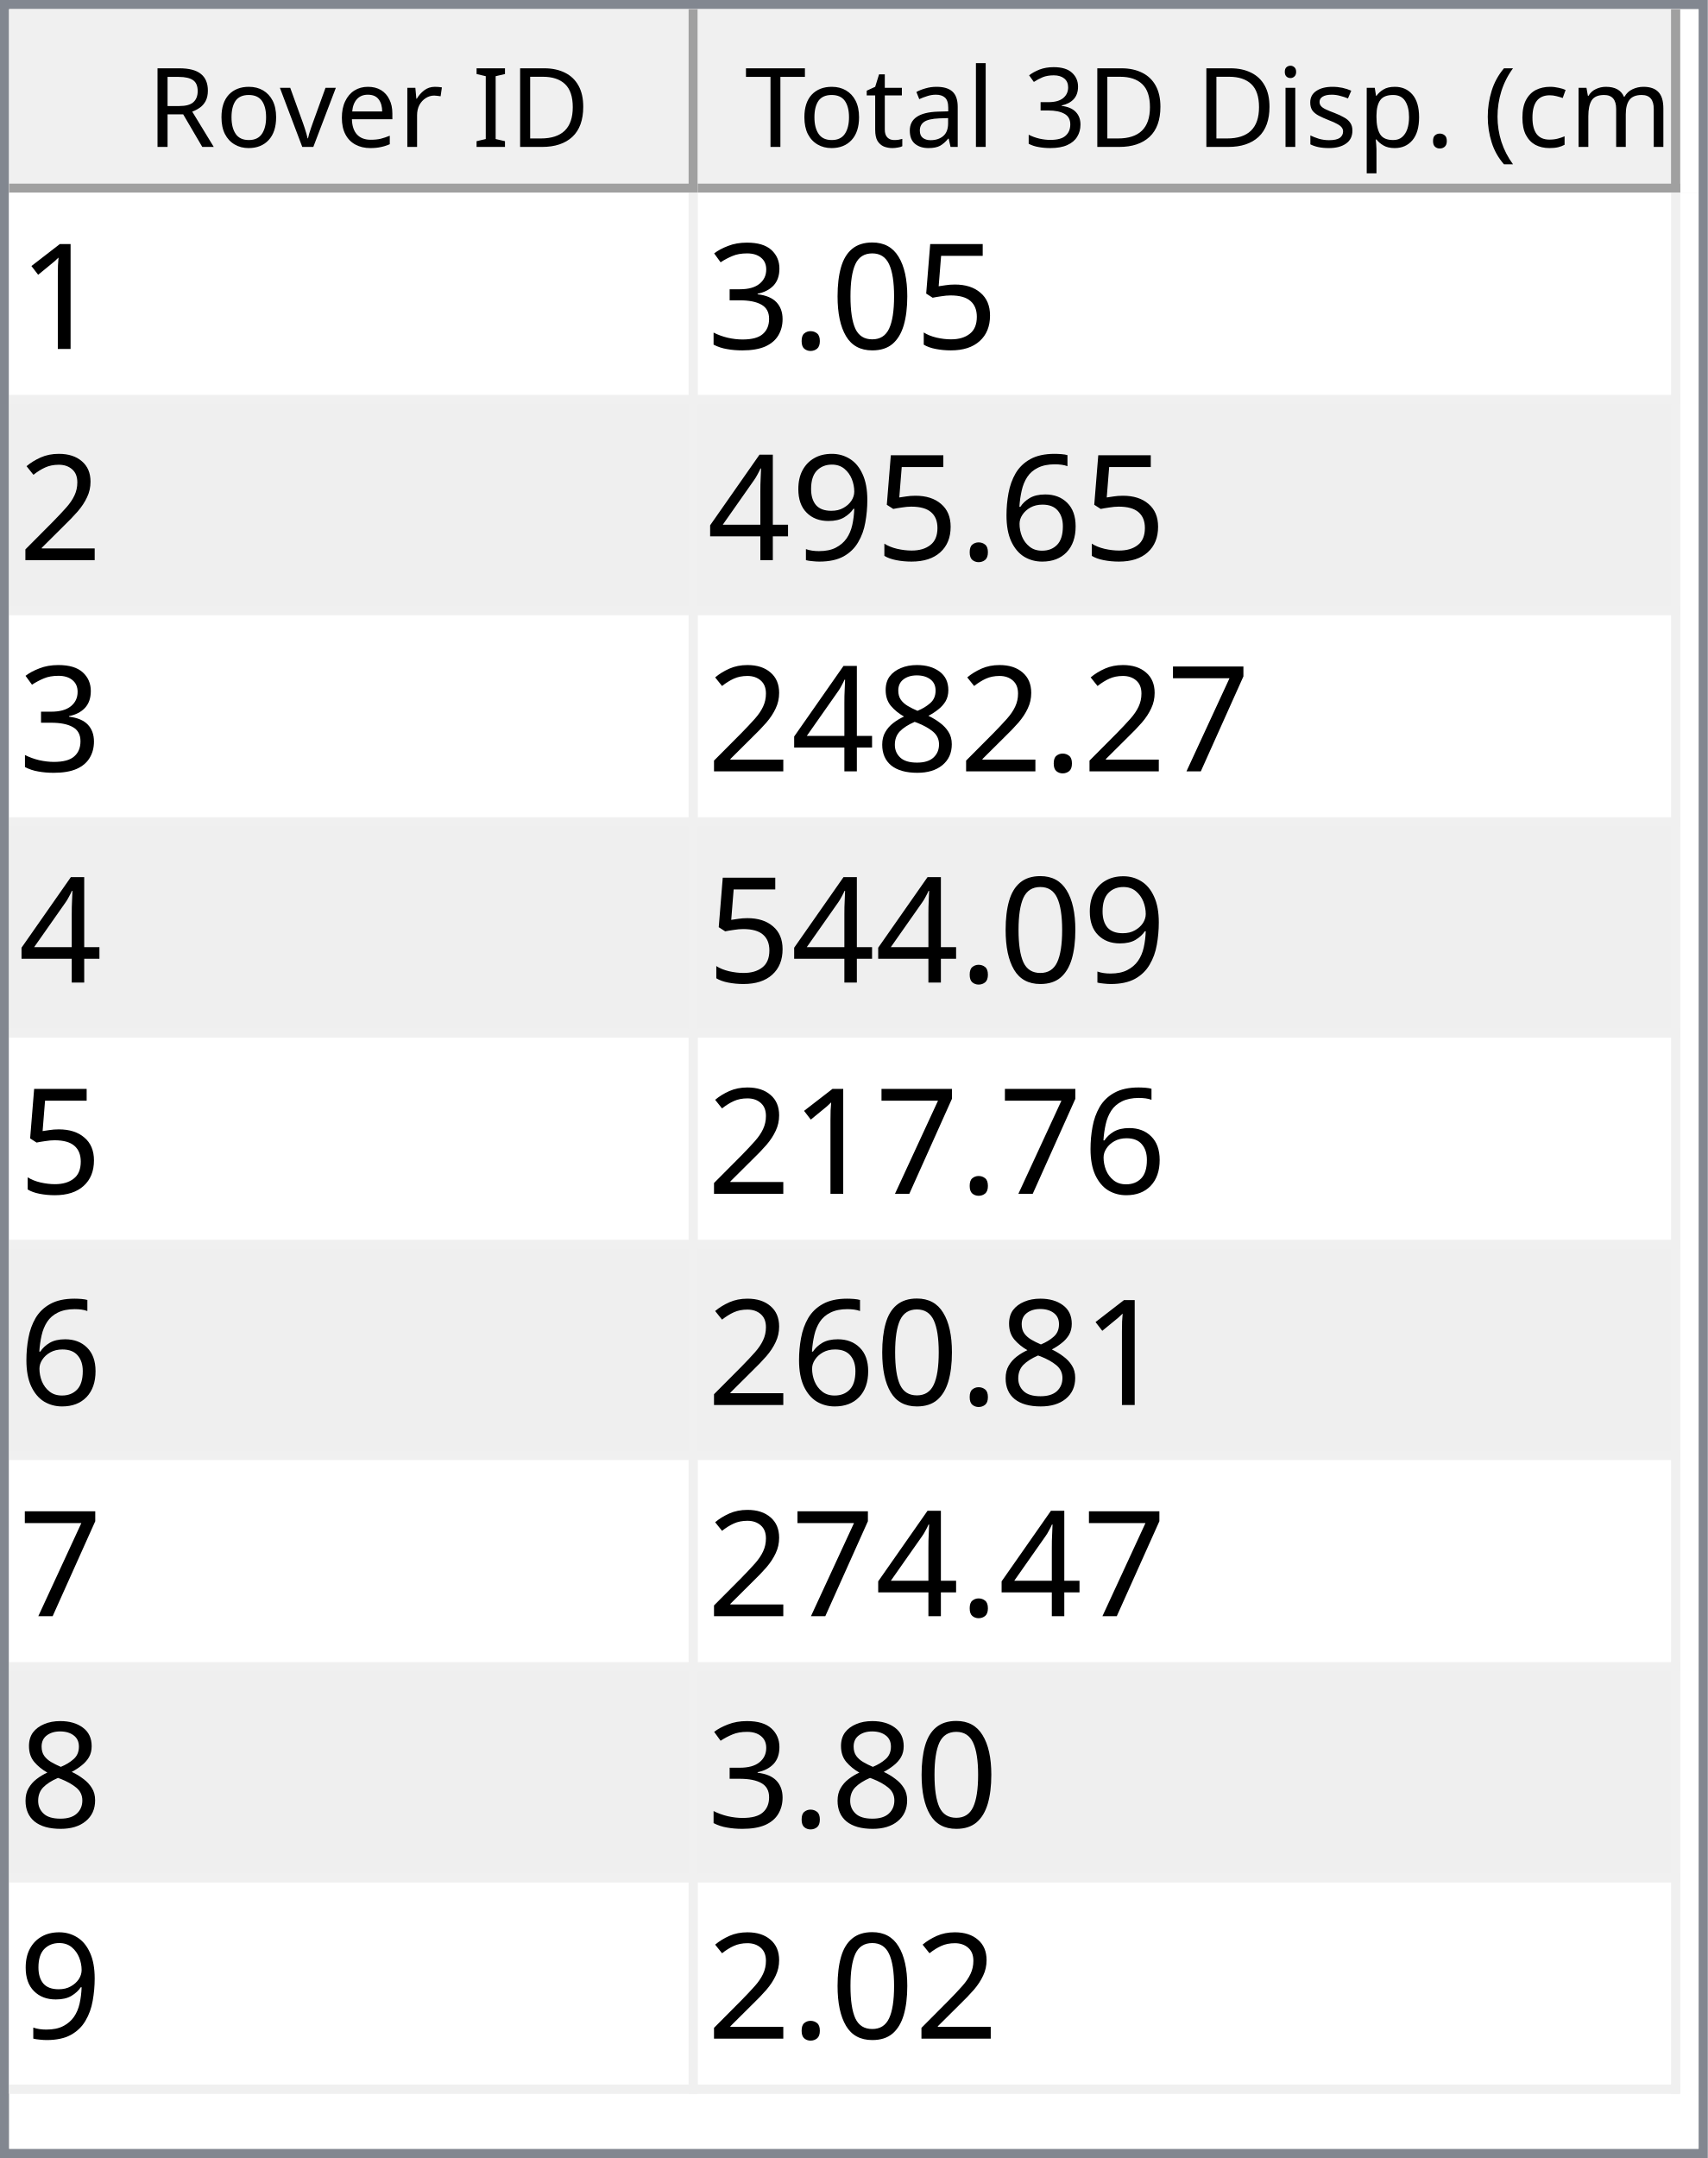
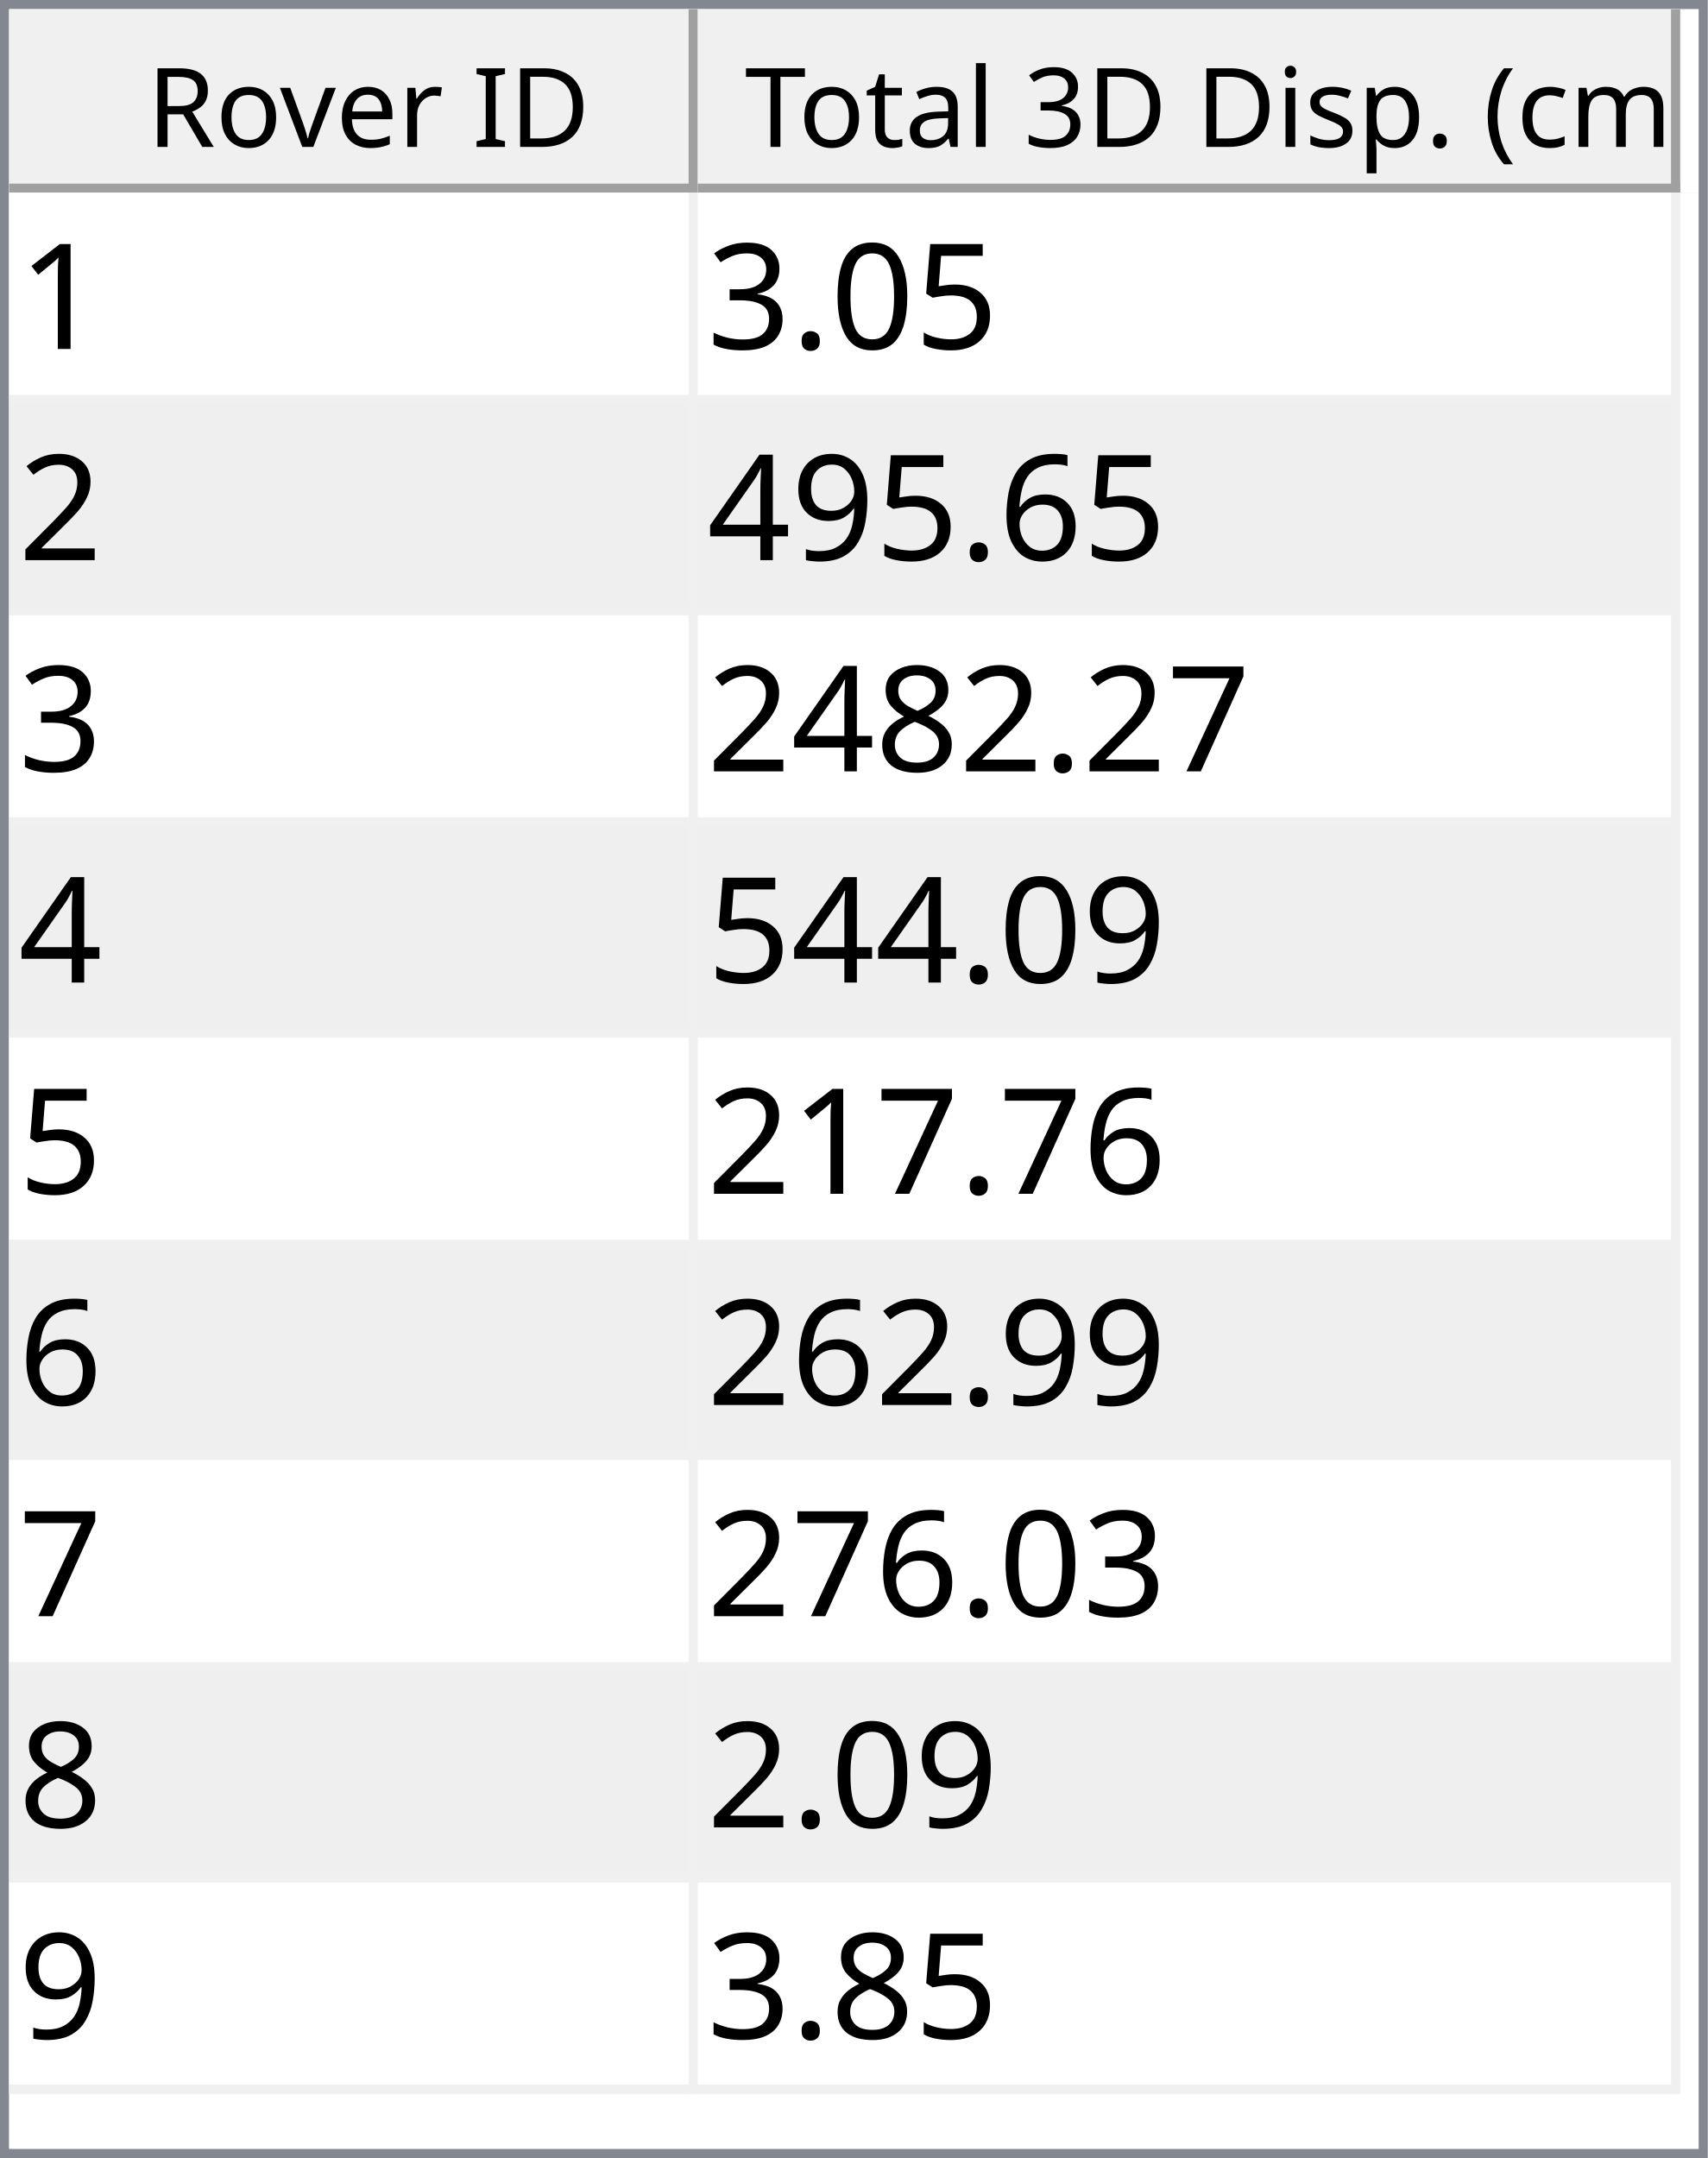
<svg xmlns="http://www.w3.org/2000/svg" style="fill-opacity:1; color-rendering:auto; color-interpolation:auto; text-rendering:auto; stroke:black; stroke-linecap:square; stroke-miterlimit:10; shape-rendering:auto; stroke-opacity:1; fill:black; stroke-dasharray:none; font-weight:normal; stroke-width:1; font-family:'Dialog'; font-style:normal; stroke-linejoin:miter; font-size:12px; stroke-dashoffset:0; image-rendering:auto;" width="186" height="235">
  <defs id="genericDefs" />
  <g>
    <defs id="defs1">
      <clipPath clipPathUnits="userSpaceOnUse" id="clipPath1">
        <path d="M0 0 L186 0 L186 235 L0 235 L0 0 Z" />
      </clipPath>
      <clipPath clipPathUnits="userSpaceOnUse" id="clipPath2">
        <path d="M0 0 L0 235 L186 235 L186 0 Z" />
      </clipPath>
      <clipPath clipPathUnits="userSpaceOnUse" id="clipPath3">
        <path d="M0 0 L0 20 L184 20 L184 0 Z" />
      </clipPath>
      <clipPath clipPathUnits="userSpaceOnUse" id="clipPath4">
        <path d="M0 0 L0 20 L75 20 L75 0 Z" />
      </clipPath>
      <clipPath clipPathUnits="userSpaceOnUse" id="clipPath5">
        <path d="M1 1 L1 19 L74 19 L74 1 Z" />
      </clipPath>
      <clipPath clipPathUnits="userSpaceOnUse" id="clipPath6">
        <path d="M0 0 L0 18 L73 18 L73 0 Z" />
      </clipPath>
      <clipPath clipPathUnits="userSpaceOnUse" id="clipPath7">
        <path d="M-0.5 -0.5 L-0.5 19.5 L74.5 19.5 L74.5 -0.5 Z" />
      </clipPath>
      <clipPath clipPathUnits="userSpaceOnUse" id="clipPath8">
        <path d="M0 0 L0 20 L107 20 L107 0 Z" />
      </clipPath>
      <clipPath clipPathUnits="userSpaceOnUse" id="clipPath9">
        <path d="M1 1 L1 19 L106 19 L106 1 Z" />
      </clipPath>
      <clipPath clipPathUnits="userSpaceOnUse" id="clipPath10">
        <path d="M0 0 L0 18 L105 18 L105 0 Z" />
      </clipPath>
      <clipPath clipPathUnits="userSpaceOnUse" id="clipPath11">
        <path d="M-0.5 -0.5 L-0.5 19.5 L106.5 19.5 L106.5 -0.5 Z" />
      </clipPath>
      <clipPath clipPathUnits="userSpaceOnUse" id="clipPath12">
        <path d="M0 0 L0 213 L184 213 L184 0 Z" />
      </clipPath>
      <clipPath clipPathUnits="userSpaceOnUse" id="clipPath13">
        <path d="M0 0 L0 207 L182 207 L182 0 Z" />
      </clipPath>
      <clipPath clipPathUnits="userSpaceOnUse" id="clipPath14">
        <path d="M-0.5 -0.5 L-0.5 206.5 L181.5 206.5 L181.5 -0.5 Z" />
      </clipPath>
      <clipPath clipPathUnits="userSpaceOnUse" id="clipPath15">
        <path d="M0 0 L0 22 L74 22 L74 0 Z" />
      </clipPath>
      <clipPath clipPathUnits="userSpaceOnUse" id="clipPath16">
        <path d="M0 0 L0 22 L106 22 L106 0 Z" />
      </clipPath>
      <font horiz-adv-x="64.551" id="font1">
        <font-face ascent="107.91" descent="25.098" units-per-em="100" style="font-style:normal; font-family:Segoe UI; font-weight:normal;" />
        <missing-glyph horiz-adv-x="64.551" d="M8.109 0 L8.109 68.266 L56.453 68.266 L56.453 0 L8.109 0 ZM15.328 7.234 L49.219 7.234 L49.219 61.031 L15.328 61.031 L15.328 7.234 Z" />
        <glyph unicode="D" horiz-adv-x="70.117" d="M9.188 0 L9.188 70.016 L28.516 70.016 Q65.531 70.016 65.531 35.891 Q65.531 19.672 55.25 9.836 Q44.969 0 27.734 0 L9.188 0 ZM17.391 62.594 L17.391 7.422 L27.828 7.422 Q41.609 7.422 49.273 14.797 Q56.938 22.172 56.938 35.688 Q56.938 62.594 28.328 62.594 L17.391 62.594 Z" />
        <glyph unicode="I" horiz-adv-x="26.611" d="M17.391 0 L9.188 0 L9.188 70.016 L17.391 70.016 L17.391 0 Z" />
        <glyph unicode=" " horiz-adv-x="27.393" d="" />
        <glyph unicode="r" horiz-adv-x="34.766" d="M34.188 41.891 Q32.078 43.5 28.125 43.5 Q23 43.5 19.555 38.672 Q16.109 33.844 16.109 25.484 L16.109 0 L8.109 0 L8.109 50 L16.109 50 L16.109 39.703 L16.312 39.703 Q18.016 44.969 21.531 47.922 Q25.047 50.875 29.391 50.875 Q32.516 50.875 34.188 50.203 L34.188 41.891 Z" />
        <glyph unicode="e" horiz-adv-x="52.295" d="M48.297 23 L12.984 23 Q13.188 14.656 17.484 10.109 Q21.781 5.562 29.297 5.562 Q37.75 5.562 44.828 11.141 L44.828 3.609 Q38.234 -1.172 27.391 -1.172 Q16.797 -1.172 10.742 5.641 Q4.688 12.453 4.688 24.812 Q4.688 36.469 11.305 43.82 Q17.922 51.172 27.734 51.172 Q37.547 51.172 42.922 44.828 Q48.297 38.484 48.297 27.203 L48.297 23 ZM40.094 29.781 Q40.047 36.719 36.75 40.578 Q33.453 44.438 27.594 44.438 Q21.922 44.438 17.969 40.383 Q14.016 36.328 13.094 29.781 L40.094 29.781 Z" />
        <glyph unicode="v" horiz-adv-x="47.9" d="M47.406 50 L27.484 0 L19.625 0 L0.688 50 L9.469 50 L22.172 13.672 Q23.578 9.672 23.922 6.688 L24.125 6.688 Q24.609 10.453 25.688 13.484 L38.969 50 L47.406 50 Z" />
        <glyph unicode="o" horiz-adv-x="58.594" d="M29 -1.172 Q17.922 -1.172 11.305 5.836 Q4.688 12.844 4.688 24.422 Q4.688 37.016 11.57 44.094 Q18.453 51.172 30.172 51.172 Q41.359 51.172 47.633 44.289 Q53.906 37.406 53.906 25.203 Q53.906 13.234 47.141 6.031 Q40.375 -1.172 29 -1.172 ZM29.594 44.438 Q21.875 44.438 17.383 39.188 Q12.891 33.938 12.891 24.703 Q12.891 15.828 17.43 10.695 Q21.969 5.562 29.594 5.562 Q37.359 5.562 41.531 10.594 Q45.703 15.625 45.703 24.906 Q45.703 34.281 41.531 39.359 Q37.359 44.438 29.594 44.438 Z" />
        <glyph unicode="R" horiz-adv-x="59.814" d="M59.375 0 L49.609 0 L37.891 19.625 Q36.281 22.359 34.766 24.289 Q33.25 26.219 31.664 27.438 Q30.078 28.656 28.25 29.219 Q26.422 29.781 24.125 29.781 L17.391 29.781 L17.391 0 L9.188 0 L9.188 70.016 L30.078 70.016 Q34.672 70.016 38.555 68.867 Q42.438 67.719 45.289 65.375 Q48.141 63.031 49.758 59.547 Q51.375 56.062 51.375 51.375 Q51.375 47.703 50.273 44.656 Q49.172 41.609 47.148 39.211 Q45.125 36.812 42.266 35.133 Q39.406 33.453 35.844 32.516 L35.844 32.328 Q37.594 31.547 38.891 30.547 Q40.188 29.547 41.359 28.18 Q42.531 26.812 43.68 25.078 Q44.828 23.344 46.234 21.047 L59.375 0 ZM17.391 62.594 L17.391 37.203 L28.516 37.203 Q31.594 37.203 34.203 38.133 Q36.812 39.062 38.719 40.797 Q40.625 42.531 41.703 45.047 Q42.781 47.562 42.781 50.688 Q42.781 56.297 39.141 59.445 Q35.5 62.594 28.609 62.594 L17.391 62.594 Z" />
        <glyph unicode=")" horiz-adv-x="30.176" d="M8.297 -15.922 L1.172 -15.922 Q16.406 2.344 16.406 26.812 Q16.406 51.469 1.078 70.016 L8.297 70.016 Q23.531 52.156 23.531 26.703 Q23.531 1.375 8.297 -15.922 Z" />
        <glyph unicode="m" horiz-adv-x="86.133" d="M79.109 0 L71.094 0 L71.094 28.719 Q71.094 37.016 68.531 40.727 Q65.969 44.438 59.906 44.438 Q54.781 44.438 51.195 39.75 Q47.609 35.062 47.609 28.516 L47.609 0 L39.594 0 L39.594 29.688 Q39.594 44.438 28.219 44.438 Q22.953 44.438 19.531 40.016 Q16.109 35.594 16.109 28.516 L16.109 0 L8.109 0 L8.109 50 L16.109 50 L16.109 42.094 L16.312 42.094 Q21.625 51.172 31.844 51.172 Q36.969 51.172 40.773 48.312 Q44.578 45.453 46 40.828 Q51.562 51.172 62.594 51.172 Q79.109 51.172 79.109 30.812 L79.109 0 Z" />
        <glyph unicode="c" horiz-adv-x="46.191" d="M42.188 2.297 Q36.422 -1.172 28.516 -1.172 Q17.828 -1.172 11.258 5.789 Q4.688 12.75 4.688 23.828 Q4.688 36.188 11.766 43.68 Q18.844 51.172 30.672 51.172 Q37.25 51.172 42.281 48.734 L42.281 40.531 Q36.719 44.438 30.375 44.438 Q22.703 44.438 17.797 38.945 Q12.891 33.453 12.891 24.516 Q12.891 15.719 17.508 10.641 Q22.125 5.562 29.891 5.562 Q36.422 5.562 42.188 9.906 L42.188 2.297 Z" />
        <glyph unicode="(" horiz-adv-x="30.176" d="M29.109 -15.922 L21.969 -15.922 Q6.844 1.375 6.844 26.703 Q6.844 52.156 21.969 70.016 L29.203 70.016 Q13.875 51.469 13.875 26.812 Q13.875 2.344 29.109 -15.922 Z" />
        <glyph unicode="." horiz-adv-x="21.68" d="M10.891 -1.078 Q8.641 -1.078 7.055 0.539 Q5.469 2.156 5.469 4.391 Q5.469 6.641 7.055 8.273 Q8.641 9.906 10.891 9.906 Q13.188 9.906 14.797 8.273 Q16.406 6.641 16.406 4.391 Q16.406 2.156 14.797 0.539 Q13.188 -1.078 10.891 -1.078 Z" />
        <glyph unicode="p" horiz-adv-x="58.789" d="M16.312 7.234 L16.109 7.234 L16.109 -23 L8.109 -23 L8.109 50 L16.109 50 L16.109 41.219 L16.312 41.219 Q22.219 51.172 33.594 51.172 Q43.266 51.172 48.688 44.461 Q54.109 37.75 54.109 26.469 Q54.109 13.922 48 6.375 Q41.891 -1.172 31.297 -1.172 Q21.578 -1.172 16.312 7.234 ZM16.109 27.391 L16.109 20.406 Q16.109 14.203 20.141 9.883 Q24.172 5.562 30.375 5.562 Q37.641 5.562 41.773 11.133 Q45.906 16.703 45.906 26.609 Q45.906 34.969 42.047 39.703 Q38.188 44.438 31.594 44.438 Q24.609 44.438 20.359 39.578 Q16.109 34.719 16.109 27.391 Z" />
        <glyph unicode="s" horiz-adv-x="42.432" d="M5.078 1.812 L5.078 10.406 Q11.625 5.562 19.484 5.562 Q30.031 5.562 30.031 12.594 Q30.031 14.594 29.125 15.992 Q28.219 17.391 26.68 18.461 Q25.141 19.531 23.07 20.383 Q21 21.234 18.609 22.172 Q15.281 23.484 12.766 24.828 Q10.25 26.172 8.57 27.859 Q6.891 29.547 6.031 31.695 Q5.172 33.844 5.172 36.719 Q5.172 40.234 6.789 42.945 Q8.406 45.656 11.086 47.484 Q13.766 49.312 17.211 50.242 Q20.656 51.172 24.312 51.172 Q30.812 51.172 35.938 48.922 L35.938 40.828 Q30.422 44.438 23.25 44.438 Q21 44.438 19.195 43.922 Q17.391 43.406 16.094 42.477 Q14.797 41.547 14.086 40.258 Q13.375 38.969 13.375 37.406 Q13.375 35.453 14.086 34.133 Q14.797 32.812 16.164 31.789 Q17.531 30.766 19.484 29.938 Q21.438 29.109 23.922 28.125 Q27.25 26.859 29.883 25.516 Q32.516 24.172 34.375 22.484 Q36.234 20.797 37.234 18.602 Q38.234 16.406 38.234 13.375 Q38.234 9.672 36.602 6.938 Q34.969 4.203 32.234 2.398 Q29.5 0.594 25.93 -0.289 Q22.359 -1.172 18.453 -1.172 Q10.75 -1.172 5.078 1.812 Z" />
        <glyph unicode="i" horiz-adv-x="24.219" d="M12.203 62.703 Q10.062 62.703 8.547 64.164 Q7.031 65.625 7.031 67.875 Q7.031 70.125 8.547 71.609 Q10.062 73.094 12.203 73.094 Q14.406 73.094 15.945 71.609 Q17.484 70.125 17.484 67.875 Q17.484 65.719 15.945 64.211 Q14.406 62.703 12.203 62.703 ZM16.109 0 L8.109 0 L8.109 50 L16.109 50 L16.109 0 Z" />
        <glyph unicode="3" horiz-adv-x="53.906" d="M46.531 19.828 Q46.531 15.094 44.75 11.211 Q42.969 7.328 39.719 4.57 Q36.469 1.812 31.93 0.297 Q27.391 -1.219 21.922 -1.219 Q11.922 -1.219 6 2.594 L6 11.188 Q13.094 5.609 22.219 5.609 Q25.875 5.609 28.828 6.539 Q31.781 7.469 33.906 9.227 Q36.031 10.984 37.18 13.477 Q38.328 15.969 38.328 19.094 Q38.328 32.812 18.797 32.812 L12.984 32.812 L12.984 39.594 L18.5 39.594 Q35.797 39.594 35.797 52.484 Q35.797 64.406 22.609 64.406 Q15.188 64.406 8.688 59.422 L8.688 67.188 Q15.375 71.188 24.609 71.188 Q29 71.188 32.57 69.969 Q36.141 68.75 38.68 66.555 Q41.219 64.359 42.609 61.281 Q44 58.203 44 54.5 Q44 40.672 30.031 36.719 L30.031 36.531 Q33.594 36.141 36.625 34.797 Q39.656 33.453 41.852 31.305 Q44.047 29.156 45.289 26.25 Q46.531 23.344 46.531 19.828 Z" />
        <glyph unicode="l" horiz-adv-x="24.219" d="M16.109 0 L8.109 0 L8.109 74.031 L16.109 74.031 L16.109 0 Z" />
        <glyph unicode="a" horiz-adv-x="50.879" d="M43.891 0 L35.891 0 L35.891 7.812 L35.688 7.812 Q30.469 -1.172 20.312 -1.172 Q12.844 -1.172 8.617 2.781 Q4.391 6.734 4.391 13.281 Q4.391 27.297 20.906 29.594 L35.891 31.688 Q35.891 44.438 25.594 44.438 Q16.547 44.438 9.281 38.281 L9.281 46.484 Q16.656 51.172 26.266 51.172 Q43.891 51.172 43.891 32.516 L43.891 0 ZM35.891 25.297 L23.828 23.641 Q18.266 22.859 15.43 20.875 Q12.594 18.891 12.594 13.875 Q12.594 10.203 15.211 7.883 Q17.828 5.562 22.172 5.562 Q28.125 5.562 32.008 9.742 Q35.891 13.922 35.891 20.312 L35.891 25.297 Z" />
        <glyph unicode="t" horiz-adv-x="33.887" d="M31.297 0.484 Q28.469 -1.078 23.828 -1.078 Q10.688 -1.078 10.688 13.578 L10.688 43.172 L2.094 43.172 L2.094 50 L10.688 50 L10.688 62.203 L18.703 64.797 L18.703 50 L31.297 50 L31.297 43.172 L18.703 43.172 L18.703 14.984 Q18.703 9.969 20.414 7.82 Q22.125 5.672 26.078 5.672 Q29.109 5.672 31.297 7.328 L31.297 0.484 Z" />
        <glyph unicode="T" horiz-adv-x="52.393" d="M50.594 62.594 L30.375 62.594 L30.375 0 L22.172 0 L22.172 62.594 L2 62.594 L2 70.016 L50.594 70.016 L50.594 62.594 Z" />
      </font>
      <font horiz-adv-x="75.0" id="font2">
        <font-face ascent="100.537" descent="21.973" units-per-em="100" style="font-style:normal; font-family:sans-serif; font-weight:normal;" />
        <missing-glyph horiz-adv-x="75.0" d="M12.5 0 L12.5 62.5 L62.5 62.5 L62.5 0 L12.5 0 ZM14.062 1.562 L60.938 1.562 L60.938 60.938 L14.062 60.938 L14.062 1.562 Z" />
        <glyph unicode="1" horiz-adv-x="55.615" d="M37.25 0 L28.469 0 L28.469 56 Q25.297 52.984 20.141 49.953 Q14.984 46.922 10.891 45.406 L10.891 53.906 Q18.266 57.375 23.781 62.305 Q29.297 67.234 31.594 71.875 L37.25 71.875 L37.25 0 Z" />
        <glyph unicode="5" horiz-adv-x="55.615" d="M4.156 18.75 L13.375 19.531 Q14.406 12.797 18.141 9.398 Q21.875 6 27.156 6 Q33.5 6 37.891 10.789 Q42.281 15.578 42.281 23.484 Q42.281 31 38.062 35.352 Q33.844 39.703 27 39.703 Q22.75 39.703 19.336 37.773 Q15.922 35.844 13.969 32.766 L5.719 33.844 L12.641 70.609 L48.25 70.609 L48.25 62.203 L19.672 62.203 L15.828 42.969 Q22.266 47.469 29.344 47.469 Q38.719 47.469 45.164 40.969 Q51.609 34.469 51.609 24.266 Q51.609 14.547 45.953 7.469 Q39.062 -1.219 27.156 -1.219 Q17.391 -1.219 11.211 4.25 Q5.031 9.719 4.156 18.75 Z" />
        <glyph unicode="0" horiz-adv-x="55.615" d="M4.156 35.297 Q4.156 48 6.766 55.742 Q9.375 63.484 14.523 67.68 Q19.672 71.875 27.484 71.875 Q33.25 71.875 37.594 69.555 Q41.938 67.234 44.773 62.867 Q47.609 58.5 49.219 52.227 Q50.828 45.953 50.828 35.297 Q50.828 22.703 48.242 14.969 Q45.656 7.234 40.508 3.008 Q35.359 -1.219 27.484 -1.219 Q17.141 -1.219 11.234 6.203 Q4.156 15.141 4.156 35.297 ZM13.188 35.297 Q13.188 17.672 17.312 11.836 Q21.438 6 27.484 6 Q33.547 6 37.672 11.859 Q41.797 17.719 41.797 35.297 Q41.797 52.984 37.672 58.789 Q33.547 64.594 27.391 64.594 Q21.344 64.594 17.719 59.469 Q13.188 52.938 13.188 35.297 Z" />
        <glyph unicode="." horiz-adv-x="27.783" d="M9.078 0 L9.078 10.016 L19.094 10.016 L19.094 0 L9.078 0 Z" />
        <glyph unicode="3" horiz-adv-x="55.615" d="M4.203 18.891 L12.984 20.062 Q14.5 12.594 18.141 9.297 Q21.781 6 27 6 Q33.203 6 37.477 10.297 Q41.75 14.594 41.75 20.953 Q41.75 27 37.797 30.93 Q33.844 34.859 27.734 34.859 Q25.25 34.859 21.531 33.891 L22.516 41.609 Q23.391 41.5 23.922 41.5 Q29.547 41.5 34.039 44.43 Q38.531 47.359 38.531 53.469 Q38.531 58.297 35.258 61.477 Q31.984 64.656 26.812 64.656 Q21.688 64.656 18.266 61.43 Q14.844 58.203 13.875 51.766 L5.078 53.328 Q6.688 62.156 12.398 67.016 Q18.109 71.875 26.609 71.875 Q32.469 71.875 37.398 69.359 Q42.328 66.844 44.945 62.5 Q47.562 58.156 47.562 53.266 Q47.562 48.641 45.07 44.828 Q42.578 41.016 37.703 38.766 Q44.047 37.312 47.562 32.695 Q51.078 28.078 51.078 21.141 Q51.078 11.766 44.242 5.25 Q37.406 -1.266 26.953 -1.266 Q17.531 -1.266 11.305 4.352 Q5.078 9.969 4.203 18.891 Z" />
        <glyph unicode="2" horiz-adv-x="55.615" d="M50.344 8.453 L50.344 0 L3.031 0 Q2.938 3.172 4.047 6.109 Q5.859 10.938 9.836 15.625 Q13.812 20.312 21.344 26.469 Q33.016 36.031 37.117 41.625 Q41.219 47.219 41.219 52.203 Q41.219 57.422 37.477 61.008 Q33.734 64.594 27.734 64.594 Q21.391 64.594 17.578 60.789 Q13.766 56.984 13.719 50.25 L4.688 51.172 Q5.609 61.281 11.664 66.578 Q17.719 71.875 27.938 71.875 Q38.234 71.875 44.242 66.164 Q50.25 60.453 50.25 52 Q50.25 47.703 48.492 43.555 Q46.734 39.406 42.656 34.812 Q38.578 30.219 29.109 22.219 Q21.188 15.578 18.945 13.211 Q16.703 10.844 15.234 8.453 L50.344 8.453 Z" />
        <glyph unicode="6" horiz-adv-x="55.615" d="M49.75 54.047 L41.016 53.375 Q39.844 58.547 37.703 60.891 Q34.125 64.656 28.906 64.656 Q24.703 64.656 21.531 62.312 Q17.391 59.281 14.992 53.469 Q12.594 47.656 12.5 36.922 Q15.672 41.75 20.266 44.094 Q24.859 46.438 29.891 46.438 Q38.672 46.438 44.852 39.969 Q51.031 33.5 51.031 23.25 Q51.031 16.5 48.125 10.719 Q45.219 4.938 40.141 1.859 Q35.062 -1.219 28.609 -1.219 Q17.625 -1.219 10.695 6.859 Q3.766 14.938 3.766 33.5 Q3.766 54.25 11.422 63.672 Q18.109 71.875 29.438 71.875 Q37.891 71.875 43.289 67.141 Q48.688 62.406 49.75 54.047 ZM13.875 23.188 Q13.875 18.656 15.797 14.508 Q17.719 10.359 21.188 8.18 Q24.656 6 28.469 6 Q34.031 6 38.039 10.492 Q42.047 14.984 42.047 22.703 Q42.047 30.125 38.086 34.398 Q34.125 38.672 28.125 38.672 Q22.172 38.672 18.023 34.398 Q13.875 30.125 13.875 23.188 Z" />
        <glyph unicode="9" horiz-adv-x="55.615" d="M5.469 16.547 L13.922 17.328 Q14.984 11.375 18.016 8.688 Q21.047 6 25.781 6 Q29.828 6 32.883 7.859 Q35.938 9.719 37.891 12.82 Q39.844 15.922 41.164 21.195 Q42.484 26.469 42.484 31.938 Q42.484 32.516 42.438 33.688 Q39.797 29.5 35.234 26.883 Q30.672 24.266 25.344 24.266 Q16.453 24.266 10.305 30.711 Q4.156 37.156 4.156 47.703 Q4.156 58.594 10.578 65.234 Q17 71.875 26.656 71.875 Q33.641 71.875 39.43 68.117 Q45.219 64.359 48.219 57.398 Q51.219 50.438 51.219 37.25 Q51.219 23.531 48.242 15.406 Q45.266 7.281 39.383 3.031 Q33.5 -1.219 25.594 -1.219 Q17.188 -1.219 11.867 3.445 Q6.547 8.109 5.469 16.547 ZM41.453 48.141 Q41.453 55.719 37.43 60.156 Q33.406 64.594 27.734 64.594 Q21.875 64.594 17.531 59.812 Q13.188 55.031 13.188 47.406 Q13.188 40.578 17.312 36.305 Q21.438 32.031 27.484 32.031 Q33.594 32.031 37.523 36.305 Q41.453 40.578 41.453 48.141 Z" />
        <glyph unicode="4" horiz-adv-x="55.615" d="M32.328 0 L32.328 17.141 L1.266 17.141 L1.266 25.203 L33.938 71.578 L41.109 71.578 L41.109 25.203 L50.781 25.203 L50.781 17.141 L41.109 17.141 L41.109 0 L32.328 0 ZM32.328 25.203 L32.328 57.469 L9.906 25.203 L32.328 25.203 Z" />
        <glyph unicode="7" horiz-adv-x="55.615" d="M4.734 62.203 L4.734 70.656 L51.078 70.656 L51.078 63.812 Q44.234 56.547 37.523 44.484 Q30.812 32.422 27.156 19.672 Q24.516 10.688 23.781 0 L14.75 0 Q14.891 8.453 18.062 20.414 Q21.234 32.375 27.172 43.484 Q33.109 54.594 39.797 62.203 L4.734 62.203 Z" />
        <glyph unicode="8" horiz-adv-x="55.615" d="M17.672 38.812 Q12.203 40.828 9.57 44.539 Q6.938 48.25 6.938 53.422 Q6.938 61.234 12.555 66.555 Q18.172 71.875 27.484 71.875 Q36.859 71.875 42.578 66.43 Q48.297 60.984 48.297 53.172 Q48.297 48.188 45.68 44.508 Q43.062 40.828 37.75 38.812 Q44.344 36.672 47.781 31.883 Q51.219 27.094 51.219 20.453 Q51.219 11.281 44.727 5.031 Q38.234 -1.219 27.641 -1.219 Q17.047 -1.219 10.547 5.055 Q4.047 11.328 4.047 20.703 Q4.047 27.688 7.594 32.398 Q11.141 37.109 17.672 38.812 ZM15.922 53.719 Q15.922 48.641 19.195 45.414 Q22.469 42.188 27.688 42.188 Q32.766 42.188 36.016 45.383 Q39.266 48.578 39.266 53.219 Q39.266 58.062 35.914 61.359 Q32.562 64.656 27.594 64.656 Q22.562 64.656 19.242 61.43 Q15.922 58.203 15.922 53.719 ZM13.094 20.656 Q13.094 16.891 14.875 13.375 Q16.656 9.859 20.172 7.93 Q23.688 6 27.734 6 Q34.031 6 38.133 10.055 Q42.234 14.109 42.234 20.359 Q42.234 26.703 38.016 30.859 Q33.797 35.016 27.438 35.016 Q21.234 35.016 17.164 30.914 Q13.094 26.812 13.094 20.656 Z" />
      </font>
    </defs>
    <g style="fill:white; stroke:white;">
      <rect x="0" y="0" width="186" style="clip-path:url(#clipPath1); stroke:none;" height="235" />
    </g>
    <g style="fill:white; text-rendering:optimizeSpeed; color-rendering:optimizeSpeed; image-rendering:optimizeSpeed; shape-rendering:crispEdges; stroke:white; color-interpolation:sRGB;">
      <rect x="0" width="186" height="235" y="0" style="stroke:none;" />
      <path style="stroke:none;" d="M0 235 L186 235 L186 0 L0 0 Z" />
    </g>
    <g style="fill:rgb(240,240,240); font-family:'Segoe UI'; stroke:rgb(240,240,240);">
      <rect x="0" y="0" width="186" style="clip-path:url(#clipPath2); stroke:none;" height="235" />
    </g>
    <g style="fill:rgb(130,135,144); font-family:'Segoe UI'; stroke:rgb(130,135,144);">
      <path d="M0 0 L186 0 L186 235 L0 235 L0 0 ZM1 1 L185 1 L185 234 L1 234 L1 1 Z" style="fill-rule:evenodd; clip-path:url(#clipPath2); stroke:none;" />
    </g>
    <g style="fill:white; font-family:'Segoe UI'; stroke:white;" transform="translate(1,1)">
      <rect x="0" y="0" width="184" style="clip-path:url(#clipPath3); stroke:none;" height="20" />
    </g>
    <g style="fill:rgb(240,240,240); font-family:'Segoe UI'; stroke:rgb(240,240,240);" transform="translate(1,1)">
      <rect x="0" y="0" width="75" style="clip-path:url(#clipPath4); stroke:none;" height="20" />
    </g>
    <g style="font-family:'Segoe UI';" transform="translate(2,2)">
      <text x="14" xml:space="preserve" y="14" style="clip-path:url(#clipPath6); stroke:none;">Rover ID</text>
    </g>
    <g style="fill:rgb(160,160,160); font-family:'Segoe UI'; stroke:rgb(160,160,160); stroke-linejoin:bevel;" transform="translate(1.5,1.5)">
      <line x1="74" x2="74" y1="0" style="fill:none; clip-path:url(#clipPath7);" y2="19" />
    </g>
    <g style="fill:rgb(160,160,160); font-family:'Segoe UI'; stroke:rgb(160,160,160); stroke-linejoin:bevel;" transform="matrix(1,0,0,1,1,1) translate(0.5,0.5)">
      <line x1="0" x2="74" y1="19" style="fill:none; clip-path:url(#clipPath7);" y2="19" />
    </g>
    <g style="fill:rgb(240,240,240); font-family:'Segoe UI'; stroke:rgb(240,240,240);" transform="translate(76,1)">
      <rect x="0" y="0" width="107" style="clip-path:url(#clipPath8); stroke:none;" height="20" />
    </g>
    <g style="font-family:'Segoe UI';" transform="translate(77,2)">
      <text x="1" xml:space="preserve" y="14" style="clip-path:url(#clipPath10); stroke:none;"> Total 3D Disp. (cm)</text>
    </g>
    <g style="fill:rgb(160,160,160); font-family:'Segoe UI'; stroke:rgb(160,160,160); stroke-linejoin:bevel;" transform="translate(76.5,1.5)">
      <line x1="106" x2="106" y1="0" style="fill:none; clip-path:url(#clipPath11);" y2="19" />
    </g>
    <g style="fill:rgb(160,160,160); font-family:'Segoe UI'; stroke:rgb(160,160,160); stroke-linejoin:bevel;" transform="matrix(1,0,0,1,76,1) translate(0.5,0.5)">
      <line x1="0" x2="106" y1="19" style="fill:none; clip-path:url(#clipPath11);" y2="19" />
    </g>
    <g style="fill:white; font-family:'Segoe UI'; stroke:white;" transform="translate(1,21)">
      <rect x="0" y="0" width="184" style="clip-path:url(#clipPath12); stroke:none;" height="213" />
    </g>
    <g style="fill:rgb(240,240,240); font-size:16px; font-family:sans-serif; stroke:rgb(240,240,240);" transform="translate(1,21)">
      <rect x="0" y="0" width="182" style="clip-path:url(#clipPath13); stroke:none;" height="207" />
      <line transform="translate(0.5,0.5)" x1="0" x2="181" y1="22" style="clip-path:url(#clipPath14); fill:none; stroke-linejoin:bevel;" y2="22" />
    </g>
    <g transform="matrix(1,0,0,1,1,21) translate(0.5,0.5)" style="fill:rgb(240,240,240); font-size:16px; font-family:sans-serif; stroke:rgb(240,240,240); stroke-linejoin:bevel;">
      <line x1="0" x2="181" y1="45" style="fill:none; clip-path:url(#clipPath14);" y2="45" />
    </g>
    <g transform="matrix(1,0,0,1,1,21) translate(0.5,0.5)" style="fill:rgb(240,240,240); font-size:16px; font-family:sans-serif; stroke:rgb(240,240,240); stroke-linejoin:bevel;">
      <line x1="0" x2="181" y1="68" style="fill:none; clip-path:url(#clipPath14);" y2="68" />
    </g>
    <g transform="matrix(1,0,0,1,1,21) translate(0.5,0.5)" style="fill:rgb(240,240,240); font-size:16px; font-family:sans-serif; stroke:rgb(240,240,240); stroke-linejoin:bevel;">
      <line x1="0" x2="181" y1="91" style="fill:none; clip-path:url(#clipPath14);" y2="91" />
    </g>
    <g transform="matrix(1,0,0,1,1,21) translate(0.5,0.5)" style="fill:rgb(240,240,240); font-size:16px; font-family:sans-serif; stroke:rgb(240,240,240); stroke-linejoin:bevel;">
      <line x1="0" x2="181" y1="114" style="fill:none; clip-path:url(#clipPath14);" y2="114" />
    </g>
    <g transform="matrix(1,0,0,1,1,21) translate(0.5,0.5)" style="fill:rgb(240,240,240); font-size:16px; font-family:sans-serif; stroke:rgb(240,240,240); stroke-linejoin:bevel;">
      <line x1="0" x2="181" y1="137" style="fill:none; clip-path:url(#clipPath14);" y2="137" />
    </g>
    <g transform="matrix(1,0,0,1,1,21) translate(0.5,0.5)" style="fill:rgb(240,240,240); font-size:16px; font-family:sans-serif; stroke:rgb(240,240,240); stroke-linejoin:bevel;">
      <line x1="0" x2="181" y1="160" style="fill:none; clip-path:url(#clipPath14);" y2="160" />
    </g>
    <g transform="matrix(1,0,0,1,1,21) translate(0.5,0.5)" style="fill:rgb(240,240,240); font-size:16px; font-family:sans-serif; stroke:rgb(240,240,240); stroke-linejoin:bevel;">
      <line x1="0" x2="181" y1="183" style="fill:none; clip-path:url(#clipPath14);" y2="183" />
    </g>
    <g transform="matrix(1,0,0,1,1,21) translate(0.5,0.5)" style="fill:rgb(240,240,240); font-size:16px; font-family:sans-serif; stroke:rgb(240,240,240); stroke-linejoin:bevel;">
      <line x1="0" x2="181" y1="206" style="fill:none; clip-path:url(#clipPath14);" y2="206" />
    </g>
    <g transform="matrix(1,0,0,1,1,21) translate(0.5,0.5)" style="fill:rgb(240,240,240); font-size:16px; font-family:sans-serif; stroke:rgb(240,240,240); stroke-linejoin:bevel;">
      <line x1="74" x2="74" y1="0" style="fill:none; clip-path:url(#clipPath14);" y2="206" />
    </g>
    <g transform="matrix(1,0,0,1,1,21) translate(0.5,0.5)" style="fill:rgb(240,240,240); font-size:16px; font-family:sans-serif; stroke:rgb(240,240,240); stroke-linejoin:bevel;">
      <line x1="181" x2="181" y1="0" style="fill:none; clip-path:url(#clipPath14);" y2="206" />
    </g>
    <g style="fill:white; font-size:16px; font-family:sans-serif; stroke:white;" transform="matrix(1,0,0,1,1,21)">
      <rect x="0" y="0" width="74" style="clip-path:url(#clipPath15); stroke:none;" height="22" />
      <text x="1" y="17" style="fill:black; clip-path:url(#clipPath15); stroke:none;" xml:space="preserve">1</text>
    </g>
    <g style="fill:white; font-size:16px; font-family:sans-serif; stroke:white;" transform="matrix(1,0,0,1,1,21) translate(75,0)">
      <rect x="0" y="0" width="106" style="clip-path:url(#clipPath16); stroke:none;" height="22" />
      <text x="1" y="17" style="fill:black; clip-path:url(#clipPath16); stroke:none;" xml:space="preserve">3.05</text>
    </g>
    <g style="fill:rgb(239,239,239); font-size:16px; font-family:sans-serif; stroke:rgb(239,239,239);" transform="matrix(1,0,0,1,1,21) translate(0,23)">
      <rect x="0" y="0" width="74" style="clip-path:url(#clipPath15); stroke:none;" height="22" />
      <text x="1" y="17" style="fill:black; clip-path:url(#clipPath15); stroke:none;" xml:space="preserve">2</text>
    </g>
    <g style="fill:rgb(239,239,239); font-size:16px; font-family:sans-serif; stroke:rgb(239,239,239);" transform="matrix(1,0,0,1,1,21) translate(75,23)">
      <rect x="0" y="0" width="106" style="clip-path:url(#clipPath16); stroke:none;" height="22" />
      <text x="1" y="17" style="fill:black; clip-path:url(#clipPath16); stroke:none;" xml:space="preserve">495.65</text>
    </g>
    <g style="fill:white; font-size:16px; font-family:sans-serif; stroke:white;" transform="matrix(1,0,0,1,1,21) translate(0,46)">
      <rect x="0" y="0" width="74" style="clip-path:url(#clipPath15); stroke:none;" height="22" />
      <text x="1" y="17" style="fill:black; clip-path:url(#clipPath15); stroke:none;" xml:space="preserve">3</text>
    </g>
    <g style="fill:white; font-size:16px; font-family:sans-serif; stroke:white;" transform="matrix(1,0,0,1,1,21) translate(75,46)">
      <rect x="0" y="0" width="106" style="clip-path:url(#clipPath16); stroke:none;" height="22" />
      <text x="1" y="17" style="fill:black; clip-path:url(#clipPath16); stroke:none;" xml:space="preserve">2482.27</text>
    </g>
    <g style="fill:rgb(239,239,239); font-size:16px; font-family:sans-serif; stroke:rgb(239,239,239);" transform="matrix(1,0,0,1,1,21) translate(0,69)">
      <rect x="0" y="0" width="74" style="clip-path:url(#clipPath15); stroke:none;" height="22" />
      <text x="1" y="17" style="fill:black; clip-path:url(#clipPath15); stroke:none;" xml:space="preserve">4</text>
    </g>
    <g style="fill:rgb(239,239,239); font-size:16px; font-family:sans-serif; stroke:rgb(239,239,239);" transform="matrix(1,0,0,1,1,21) translate(75,69)">
      <rect x="0" y="0" width="106" style="clip-path:url(#clipPath16); stroke:none;" height="22" />
      <text x="1" y="17" style="fill:black; clip-path:url(#clipPath16); stroke:none;" xml:space="preserve">544.09</text>
    </g>
    <g style="fill:white; font-size:16px; font-family:sans-serif; stroke:white;" transform="matrix(1,0,0,1,1,21) translate(0,92)">
      <rect x="0" y="0" width="74" style="clip-path:url(#clipPath15); stroke:none;" height="22" />
      <text x="1" y="17" style="fill:black; clip-path:url(#clipPath15); stroke:none;" xml:space="preserve">5</text>
    </g>
    <g style="fill:white; font-size:16px; font-family:sans-serif; stroke:white;" transform="matrix(1,0,0,1,1,21) translate(75,92)">
      <rect x="0" y="0" width="106" style="clip-path:url(#clipPath16); stroke:none;" height="22" />
      <text x="1" y="17" style="fill:black; clip-path:url(#clipPath16); stroke:none;" xml:space="preserve">217.76</text>
    </g>
    <g style="fill:rgb(239,239,239); font-size:16px; font-family:sans-serif; stroke:rgb(239,239,239);" transform="matrix(1,0,0,1,1,21) translate(0,115)">
      <rect x="0" y="0" width="74" style="clip-path:url(#clipPath15); stroke:none;" height="22" />
      <text x="1" y="17" style="fill:black; clip-path:url(#clipPath15); stroke:none;" xml:space="preserve">6</text>
    </g>
    <g style="fill:rgb(239,239,239); font-size:16px; font-family:sans-serif; stroke:rgb(239,239,239);" transform="matrix(1,0,0,1,1,21) translate(75,115)">
      <rect x="0" y="0" width="106" style="clip-path:url(#clipPath16); stroke:none;" height="22" />
-       <text x="1" y="17" style="fill:black; clip-path:url(#clipPath16); stroke:none;" xml:space="preserve">260.81</text>
+       <text x="1" y="17" style="fill:black; clip-path:url(#clipPath16); stroke:none;" xml:space="preserve">262.99</text>
    </g>
    <g style="fill:white; font-size:16px; font-family:sans-serif; stroke:white;" transform="matrix(1,0,0,1,1,21) translate(0,138)">
      <rect x="0" y="0" width="74" style="clip-path:url(#clipPath15); stroke:none;" height="22" />
      <text x="1" y="17" style="fill:black; clip-path:url(#clipPath15); stroke:none;" xml:space="preserve">7</text>
    </g>
    <g style="fill:white; font-size:16px; font-family:sans-serif; stroke:white;" transform="matrix(1,0,0,1,1,21) translate(75,138)">
      <rect x="0" y="0" width="106" style="clip-path:url(#clipPath16); stroke:none;" height="22" />
-       <text x="1" y="17" style="fill:black; clip-path:url(#clipPath16); stroke:none;" xml:space="preserve">274.47</text>
+       <text x="1" y="17" style="fill:black; clip-path:url(#clipPath16); stroke:none;" xml:space="preserve">276.03</text>
    </g>
    <g style="fill:rgb(239,239,239); font-size:16px; font-family:sans-serif; stroke:rgb(239,239,239);" transform="matrix(1,0,0,1,1,21) translate(0,161)">
      <rect x="0" y="0" width="74" style="clip-path:url(#clipPath15); stroke:none;" height="22" />
      <text x="1" y="17" style="fill:black; clip-path:url(#clipPath15); stroke:none;" xml:space="preserve">8</text>
    </g>
    <g style="fill:rgb(239,239,239); font-size:16px; font-family:sans-serif; stroke:rgb(239,239,239);" transform="matrix(1,0,0,1,1,21) translate(75,161)">
      <rect x="0" y="0" width="106" style="clip-path:url(#clipPath16); stroke:none;" height="22" />
-       <text x="1" y="17" style="fill:black; clip-path:url(#clipPath16); stroke:none;" xml:space="preserve">3.80</text>
+       <text x="1" y="17" style="fill:black; clip-path:url(#clipPath16); stroke:none;" xml:space="preserve">2.09</text>
    </g>
    <g style="fill:white; font-size:16px; font-family:sans-serif; stroke:white;" transform="matrix(1,0,0,1,1,21) translate(0,184)">
      <rect x="0" y="0" width="74" style="clip-path:url(#clipPath15); stroke:none;" height="22" />
      <text x="1" y="17" style="fill:black; clip-path:url(#clipPath15); stroke:none;" xml:space="preserve">9</text>
    </g>
    <g style="fill:white; font-size:16px; font-family:sans-serif; stroke:white;" transform="matrix(1,0,0,1,1,21) translate(75,184)">
      <rect x="0" y="0" width="106" style="clip-path:url(#clipPath16); stroke:none;" height="22" />
-       <text x="1" y="17" style="fill:black; clip-path:url(#clipPath16); stroke:none;" xml:space="preserve">2.02</text>
+       <text x="1" y="17" style="fill:black; clip-path:url(#clipPath16); stroke:none;" xml:space="preserve">3.85</text>
    </g>
  </g>
</svg>
